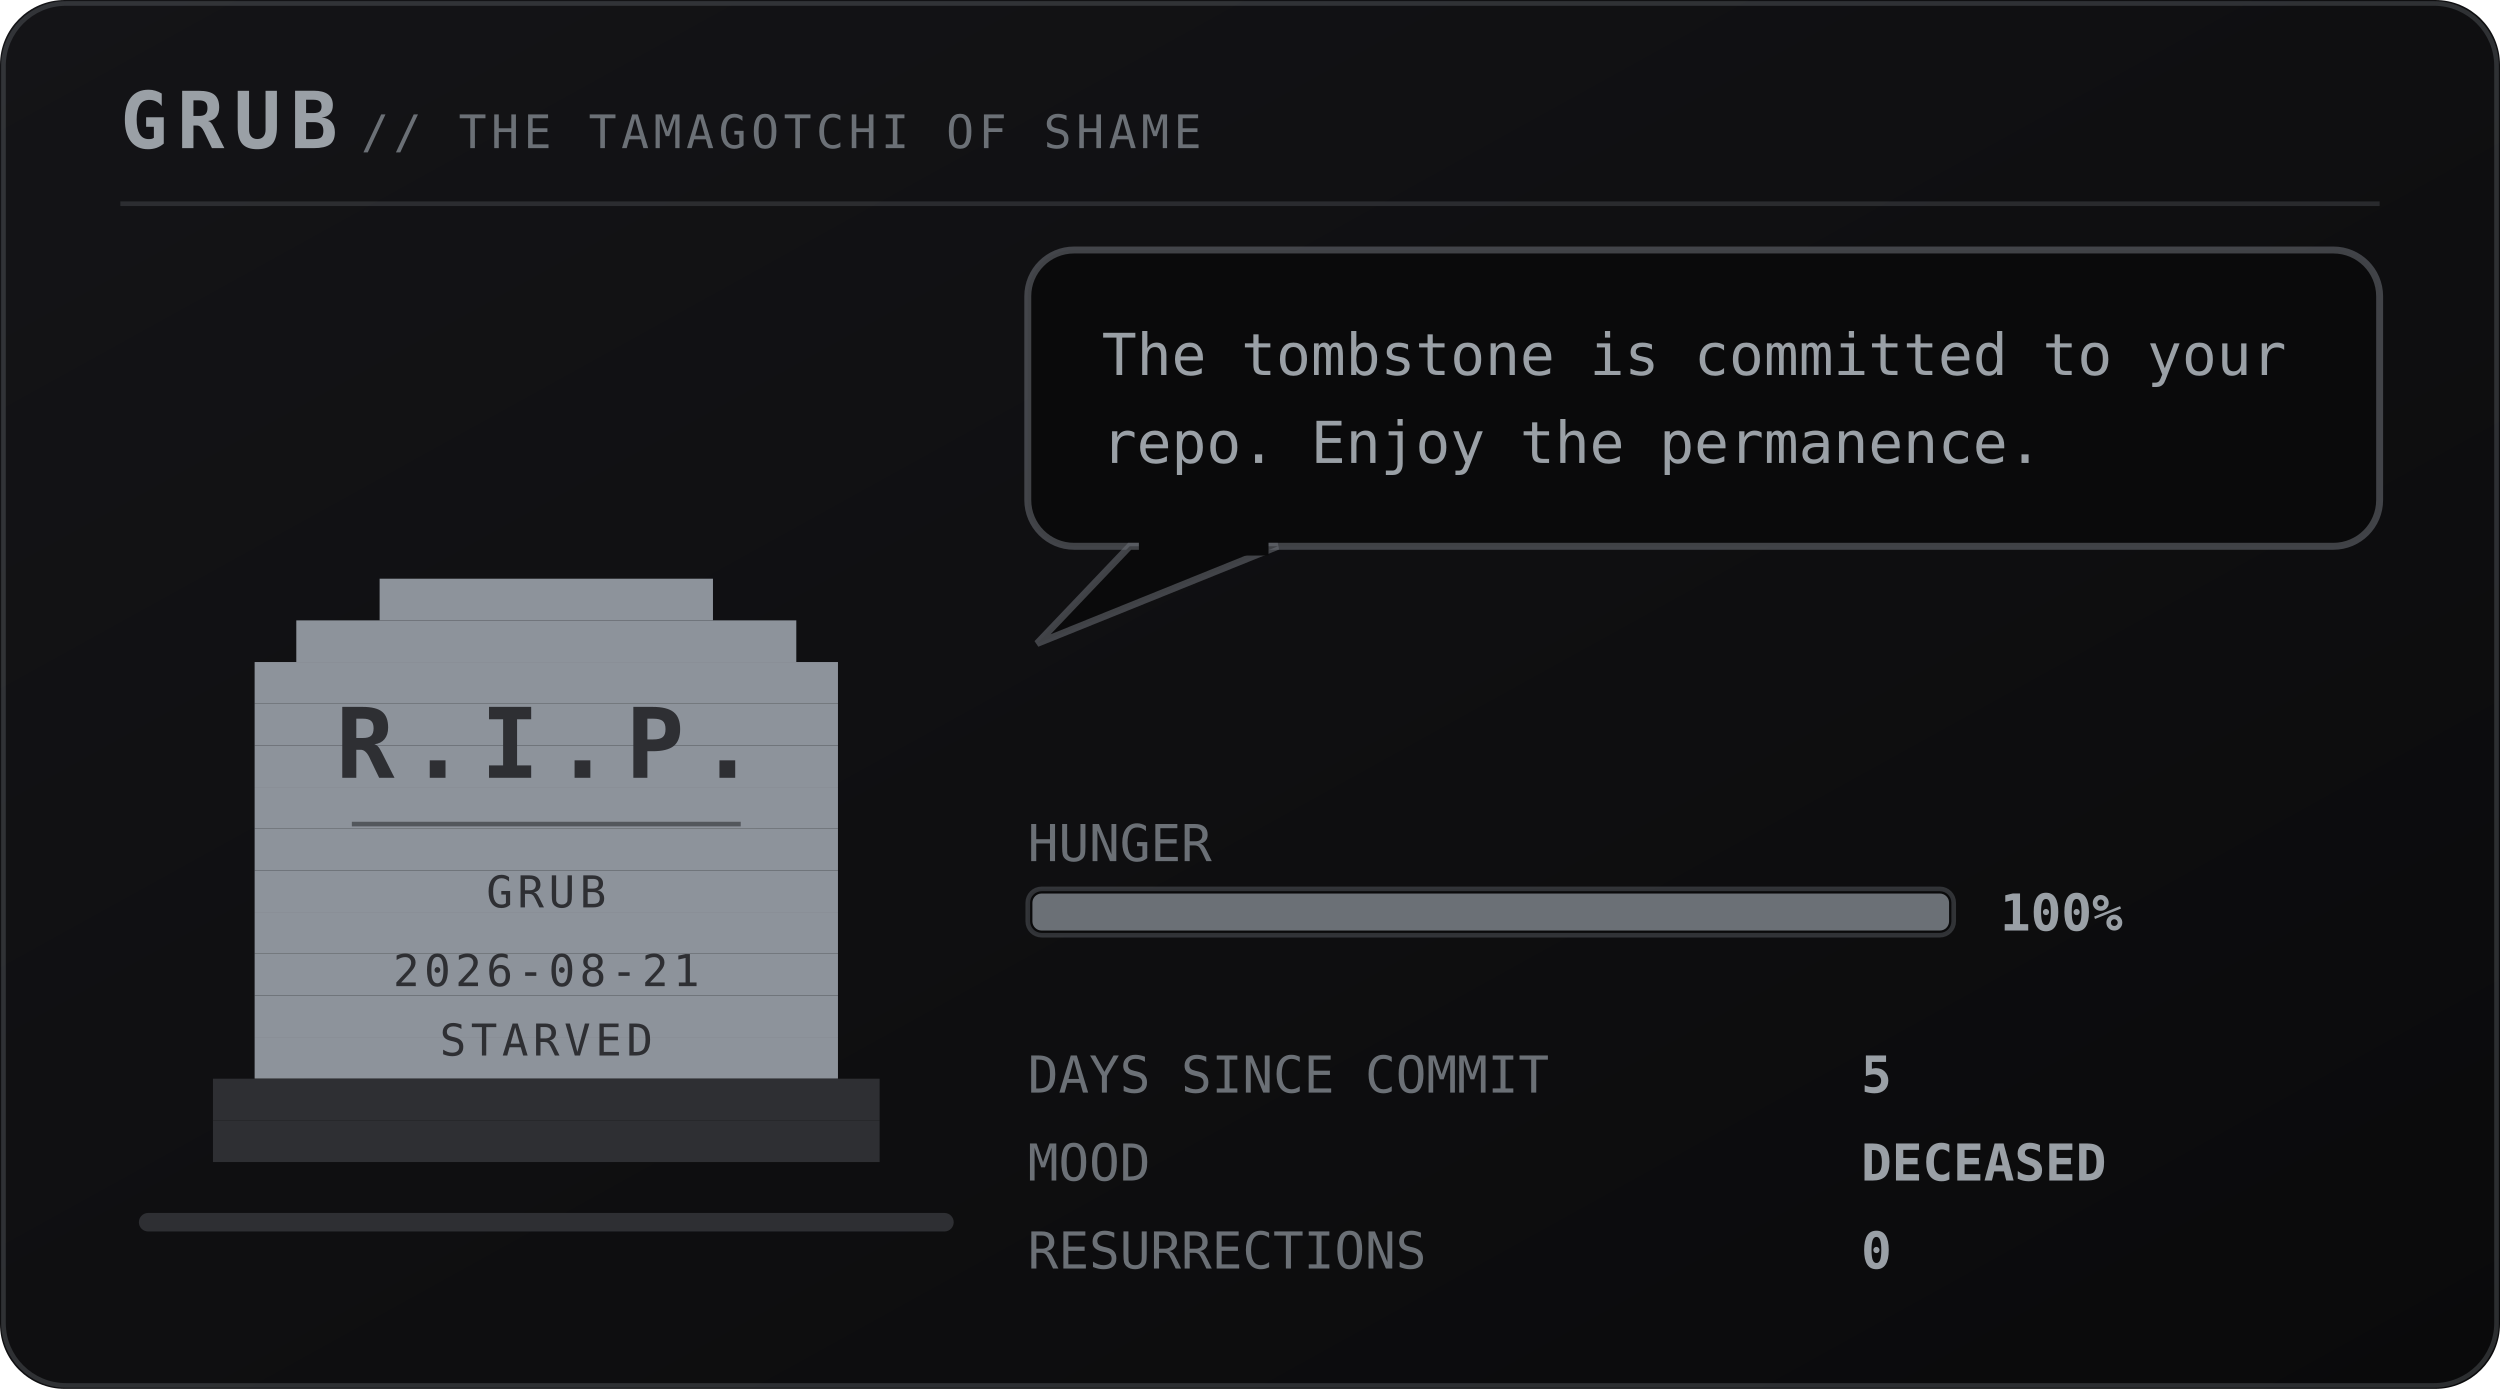
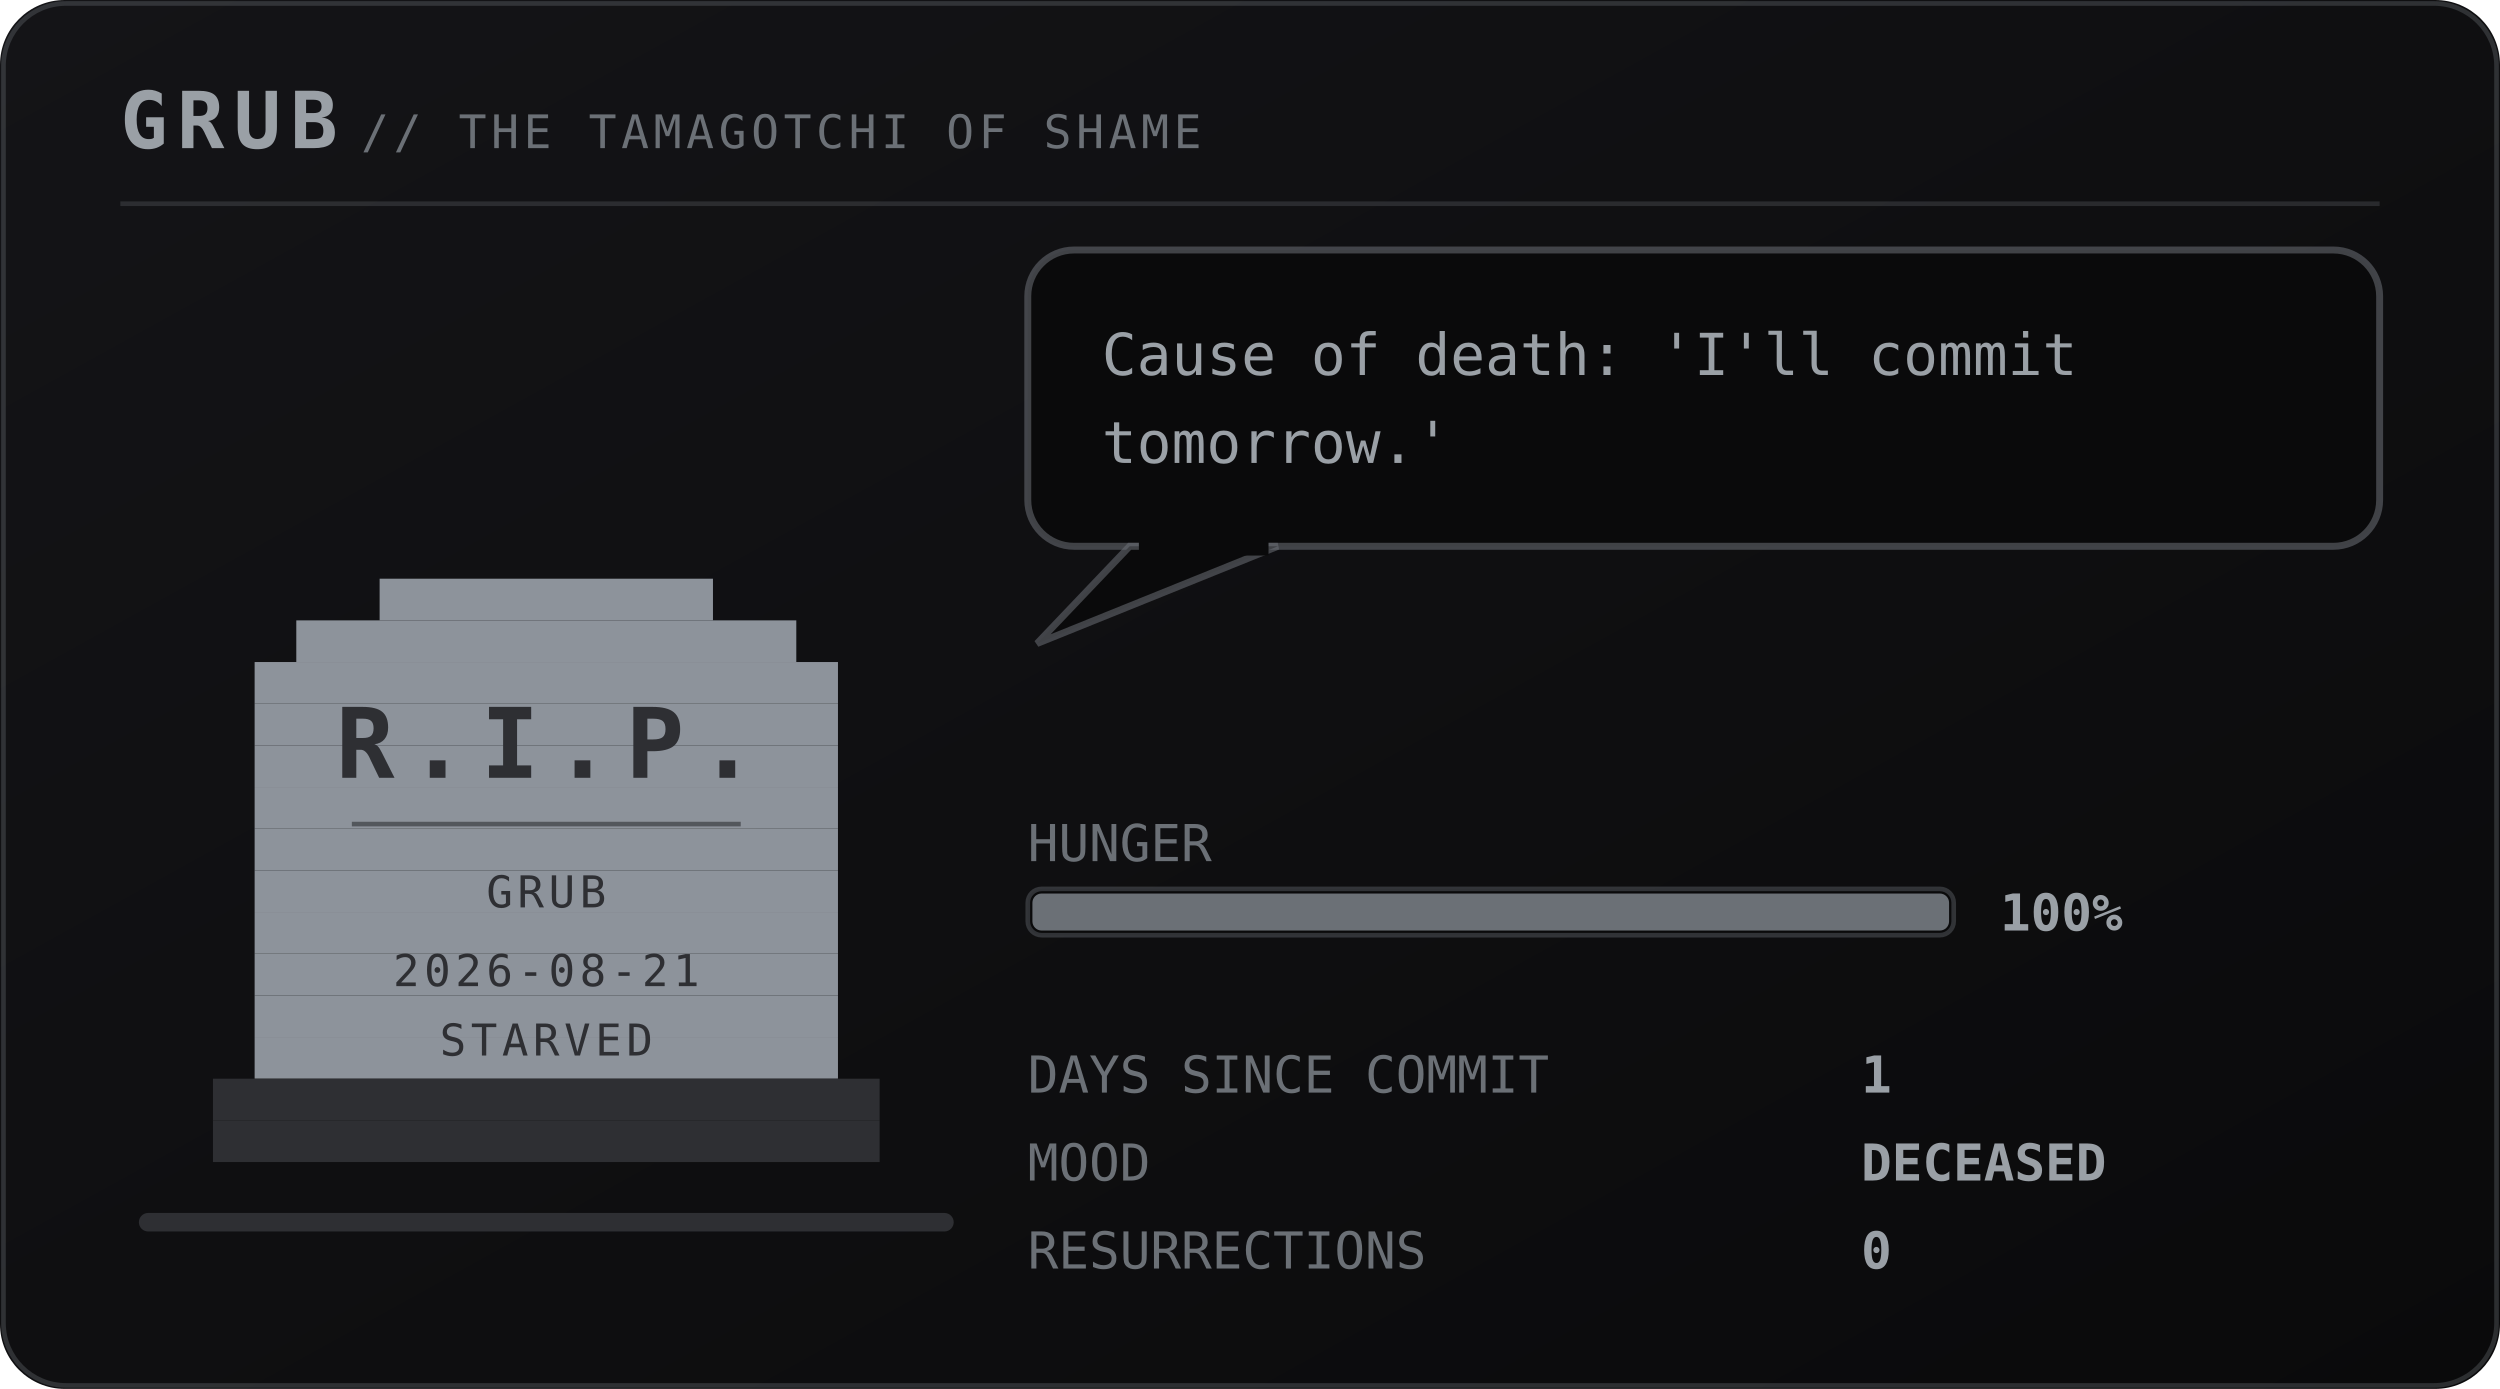
<svg xmlns="http://www.w3.org/2000/svg" viewBox="0 0 540 300" width="540" height="300" role="img" aria-labelledby="pett petd">
  <defs>
    <linearGradient id="petbg" x1="0" y1="0" x2="1" y2="1">
      <stop offset="0" stop-color="#141417" />
      <stop offset="1" stop-color="#0a0a0b" />
    </linearGradient>
  </defs>
  <style>
    .mono{font-family:ui-monospace,SFMono-Regular,Menlo,Consolas,"DejaVu Sans Mono",monospace}
    .brand{font-size:17px;font-weight:700;letter-spacing:2px;fill:#9aa0a6}
    .sub{font-size:10px;letter-spacing:1px;fill:#6b7076}
    .say{font-size:12.5px;fill:#9aa0a6}
    .stat{font-size:11px;fill:#6b7076}
    .val{font-size:11px;fill:#9aa0a6;font-weight:700}
    .call{font-size:16px;font-weight:700;letter-spacing:2.5px;fill:#6b7076}
    .callsub{font-size:9px;letter-spacing:0.8px;fill:#6b7076}
    .who{font-weight:700;fill:#6b7076}
    .rip{font-size:21px;font-weight:700;letter-spacing:3px;fill:#2e2f33}
    .ripsub{font-size:9.5px;letter-spacing:1px;fill:#2e2f33}
</style>
  <rect width="540" height="300" rx="14" fill="url(#petbg)" />
  <rect x="0.75" y="0.75" width="538.5" height="298.5" rx="13.5" fill="none" stroke="#6b7076" stroke-opacity="0.35" />
  <text class="mono brand" x="26" y="32">GRUB</text>
  <text class="mono sub" x="78" y="32">// THE TAMAGOTCHI OF SHAME</text>
  <line x1="26" y1="44" x2="514" y2="44" stroke="#6b7076" stroke-opacity="0.28" />
  <rect x="30" y="262" width="176" height="4" rx="2" fill="#2e2f33" />
  <g transform="translate(46 116)">
    <g>
      <g>
        <g>
          <rect x="36" y="9" width="72" height="9" fill="#8d939b" />
          <rect x="18" y="18" width="108" height="9" fill="#8d939b" />
          <rect x="9" y="27" width="126" height="9" fill="#8d939b" />
          <rect x="9" y="36" width="126" height="9" fill="#8d939b" />
          <rect x="9" y="45" width="126" height="9" fill="#8d939b" />
          <rect x="9" y="54" width="126" height="9" fill="#8d939b" />
          <rect x="9" y="63" width="126" height="9" fill="#8d939b" />
          <rect x="9" y="72" width="126" height="9" fill="#8d939b" />
          <rect x="9" y="81" width="126" height="9" fill="#8d939b" />
          <rect x="9" y="90" width="126" height="9" fill="#8d939b" />
          <rect x="9" y="99" width="126" height="9" fill="#8d939b" />
          <rect x="9" y="108" width="126" height="9" fill="#8d939b" />
          <rect x="0" y="117" width="144" height="9" fill="#2e2f33" />
          <rect x="0" y="126" width="144" height="9" fill="#2e2f33" />
          <text class="mono rip" x="72" y="52" text-anchor="middle">R.I.P.</text>
          <line x1="30" y1="62" x2="114" y2="62" stroke="#2e2f33" stroke-opacity="0.6" />
          <text class="mono ripsub" x="72" y="80" text-anchor="middle">GRUB</text>
          <text class="mono ripsub" x="72" y="97" text-anchor="middle">2026-08-21</text>
          <text class="mono ripsub" x="72" y="112" text-anchor="middle">STARVED</text>
        </g>
      </g>
    </g>
  </g>
  <g>
    <rect x="222" y="54" width="292" height="64" rx="10" fill="#0a0a0b" stroke="#6b7076" stroke-opacity="0.55" stroke-width="1.5" />
    <path d="M244 118 L224 139 L276 118 Z" fill="#0a0a0b" stroke="#6b7076" stroke-opacity="0.55" stroke-width="1.5" />
    <rect x="246" y="116" width="28" height="4" fill="#0a0a0b" />
-     <text class="mono say" x="238" y="81">The tombstone is committed to your</text>
-     <text class="mono say" x="238" y="100">repo. Enjoy the permanence.</text>
+     <text class="mono say" x="238" y="81">Cause of death: 'I'll commit</text>
+     <text class="mono say" x="238" y="100">tomorrow.'</text>
  </g>
  <text class="mono stat" x="222" y="186">HUNGER</text>
  <rect x="222" y="192" width="200" height="10" rx="3" fill="#0a0a0b" stroke="#6b7076" stroke-opacity="0.4" />
  <rect x="223" y="193" width="198" height="8" rx="2" fill="#6b7076" />
  <text class="mono val" x="432" y="201">100%</text>
  <text class="mono stat" x="222" y="236">DAYS SINCE COMMIT</text>
-   <text class="mono val" x="402" y="236">5</text>
+   <text class="mono val" x="402" y="236">1</text>
  <text class="mono stat" x="222" y="255">MOOD</text>
  <text class="mono val" x="402" y="255">DECEASED</text>
  <text class="mono stat" x="222" y="274">RESURRECTIONS</text>
  <text class="mono val" x="402" y="274">0</text>
</svg>
